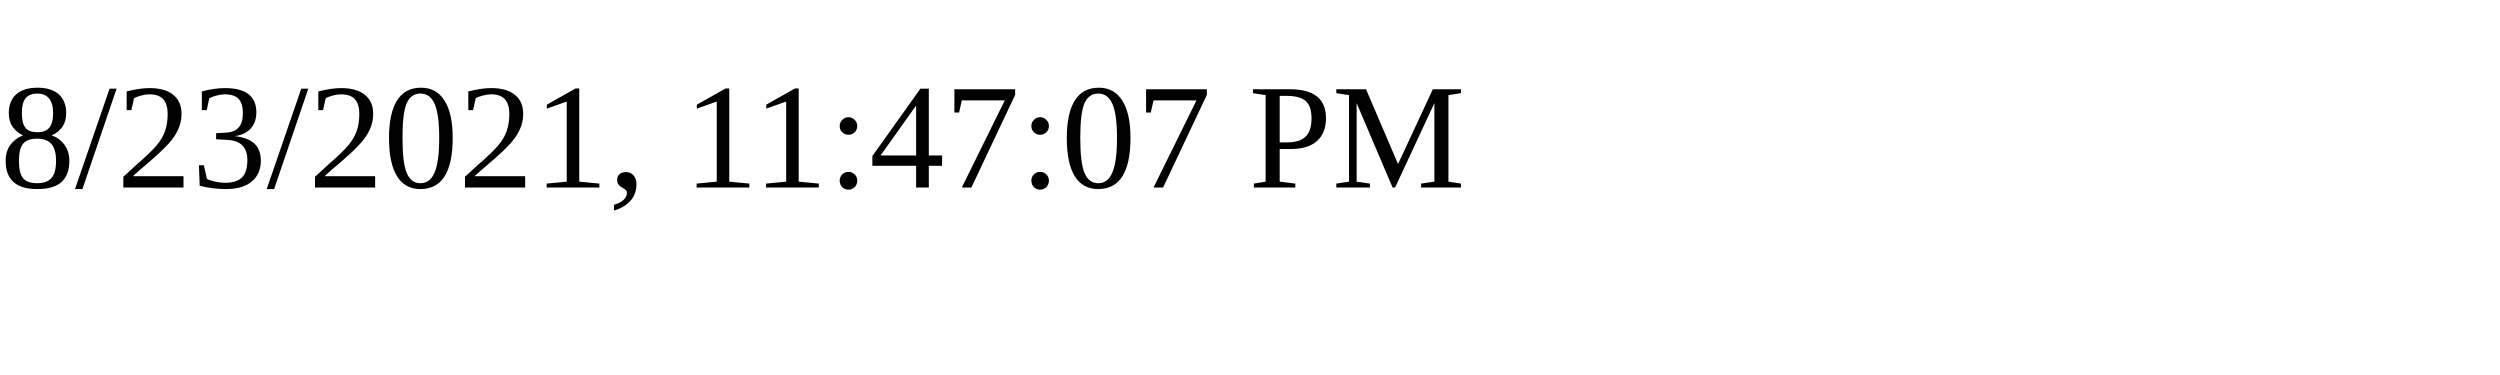
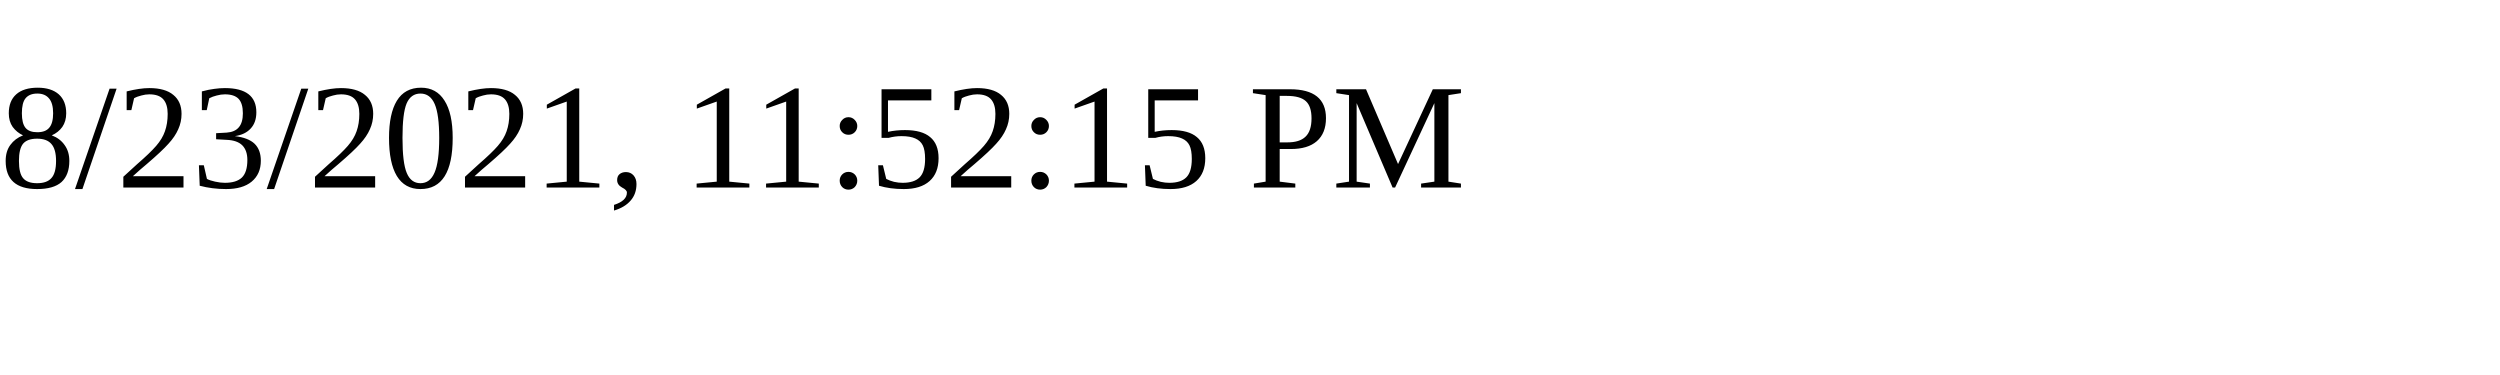
<svg xmlns="http://www.w3.org/2000/svg" height="30" width="200">
-   <text x="0" y="15">8/23/2021, 11:47:07 PM</text>
+   <text x="0" y="15">8/23/2021, 11:52:15 PM</text>
</svg>
